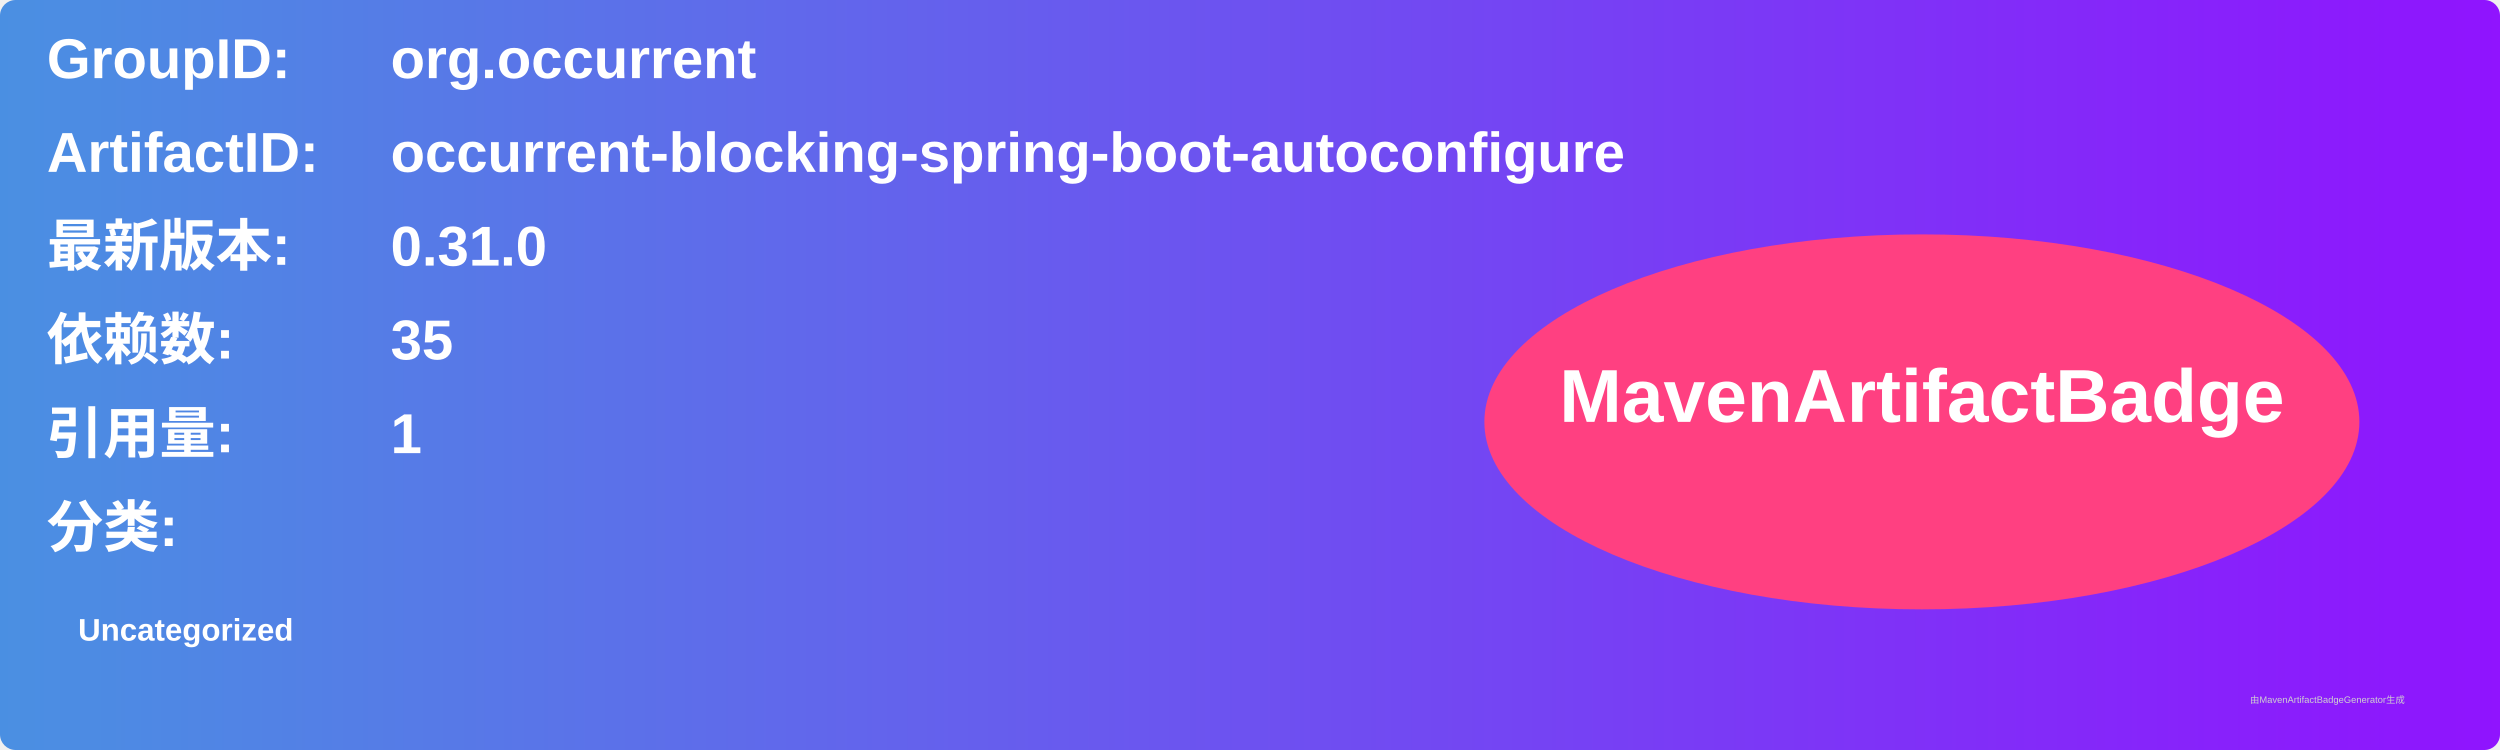
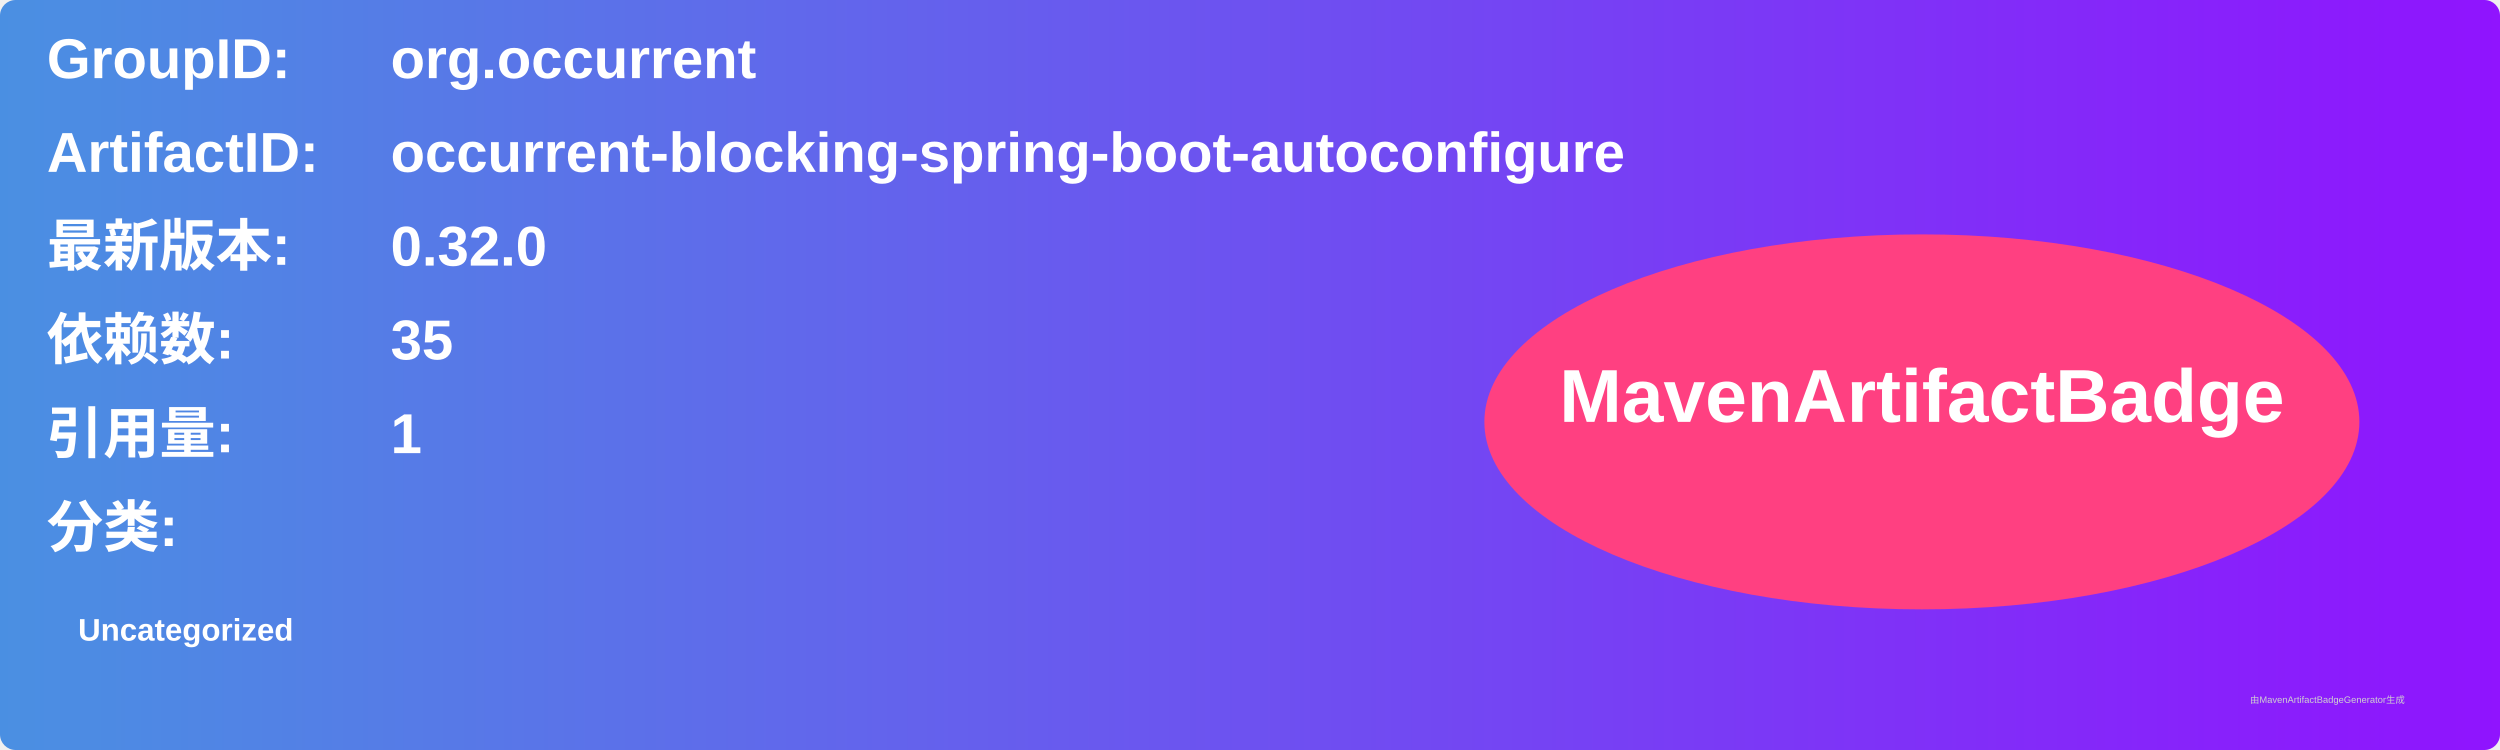
<svg xmlns="http://www.w3.org/2000/svg" width="800" height="240" viewBox="0 0 800 240">
  <linearGradient id="grad" x1="0%" y1="0%" x2="100%" y2="0%">
    <stop offset="0%" stop-color="#4a90e2" />
    <stop offset="100%" stop-color="#9013fe" />
  </linearGradient>
  <rect width="100%" height="100%" rx="5" ry="5" fill="url(#grad)" />
  <g transform="translate(15, 15)">
    <text x="0" y="10" font-family="Arial" font-size="18" fill="white" font-weight="bold" width="260">GroupID:</text>
    <text x="110" y="10" font-family="Arial" font-size="18" fill="white" font-weight="bold" width="460">org.occurrent</text>
    <text x="0" y="40" font-family="Arial" font-size="18" fill="white" font-weight="bold" width="260">ArtifactID:</text>
    <text x="110" y="40" font-family="Arial" font-size="18" fill="white" font-weight="bold" width="460">occurrent-blocking-spring-boot-autoconfigure</text>
    <text x="0" y="70" font-family="Arial" font-size="18" fill="white" font-weight="bold">最新版本:</text>
    <text x="110" y="70" font-family="Arial" font-size="18" fill="white" font-weight="bold">
-       <tspan font-weight="bold">0.31.0</tspan>
+       <tspan font-weight="bold">0.32.0</tspan>
    </text>
    <text x="0" y="100" font-family="Arial" font-size="18" fill="white" font-weight="bold">依赖数: </text>
    <text x="110" y="100" font-family="Arial" font-size="18" fill="white">
      <tspan font-weight="bold">35</tspan>
    </text>
    <text x="0" y="130" font-family="Arial" font-size="18" fill="white" font-weight="bold">引用量: </text>
    <text x="110" y="130" font-family="Arial" font-size="18" fill="white">
      <tspan font-weight="bold">1</tspan>
    </text>
    <text x="0" y="160" font-family="Arial" font-size="18" fill="white" font-weight="bold">分类:</text>
    <text x="10" y="190" font-family="Arial" font-size="10" fill="white">
      <tspan font-weight="bold">Uncategorized</tspan>
    </text>
    <ellipse cx="600" cy="120" rx="140" ry="60" fill="#ff4081" />
    <text x="600" y="120" text-anchor="middle" font-family="Arial" font-size="24" fill="white" font-weight="bold">MavenArtifactBadge</text>
  </g>
  <text x="720" y="225" font-family="Arial" font-size="3" fill="#d0d0d0">由MavenArtifactBadgeGenerator生成</text>
</svg>
